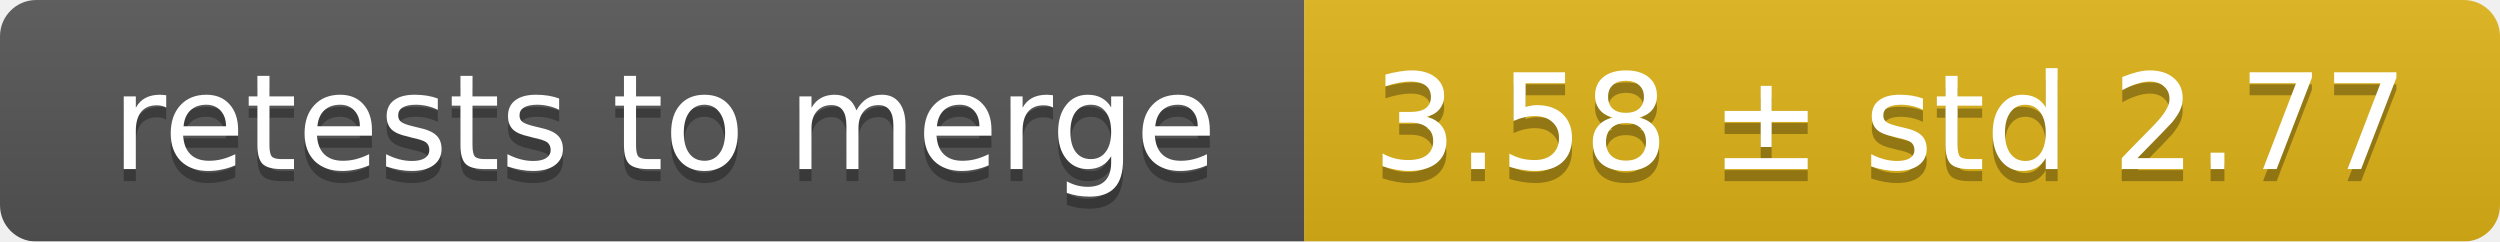
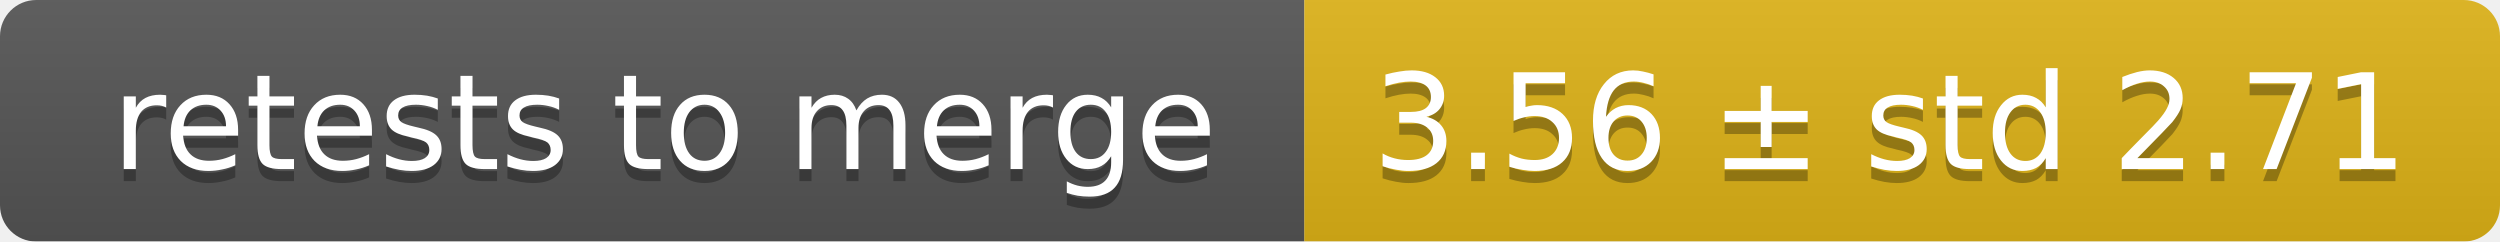
<svg xmlns="http://www.w3.org/2000/svg" width="207" height="20">
  <linearGradient id="smooth" x2="0" y2="100%">
    <stop offset="0" stop-color="#bbb" stop-opacity=".1" />
    <stop offset="1" stop-opacity=".1" />
  </linearGradient>
  <mask id="round">
    <rect width="207" height="20" rx="3" fill="#fff" />
  </mask>
  <g mask="url(#round)">
    <rect width="108" height="20" fill="#555" />
    <rect x="108" width="99" height="20" fill="#dfb317" />
    <rect width="207" height="20" fill="url(#smooth)" />
  </g>
  <g fill="#fff" text-anchor="middle" font-family="DejaVu Sans,Verdana,Geneva,sans-serif" font-size="11">
    <text x="55" y="15" fill="#010101" fill-opacity=".3">retests to merge</text>
    <text x="55" y="14">retests to merge</text>
-     <text x="156.5" y="15" fill="#010101" fill-opacity=".3">3.58 ± std 2.77</text>
-     <text x="156.5" y="14">3.58 ± std 2.77</text>
+     <text x="156.5" y="15" fill="#010101" fill-opacity=".3">3.56 ± std 2.71</text>
+     <text x="156.5" y="14">3.56 ± std 2.71</text>
  </g>
</svg>
